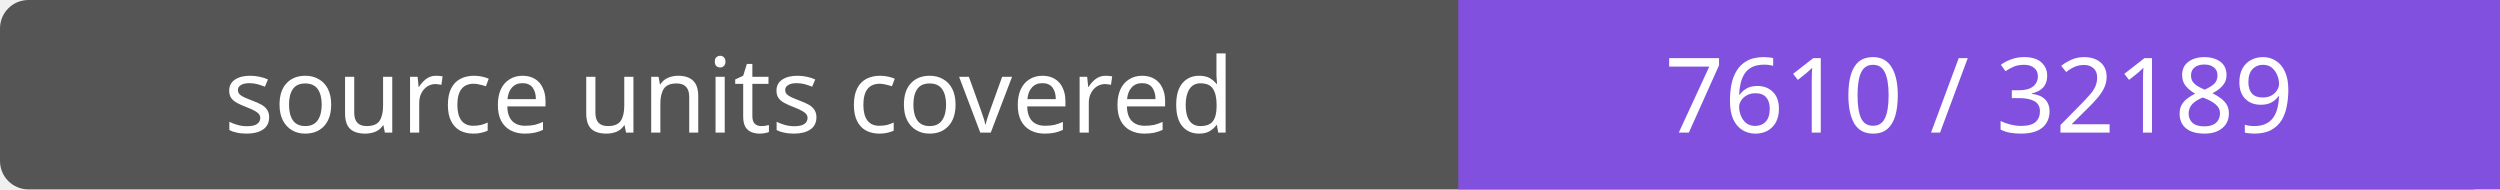
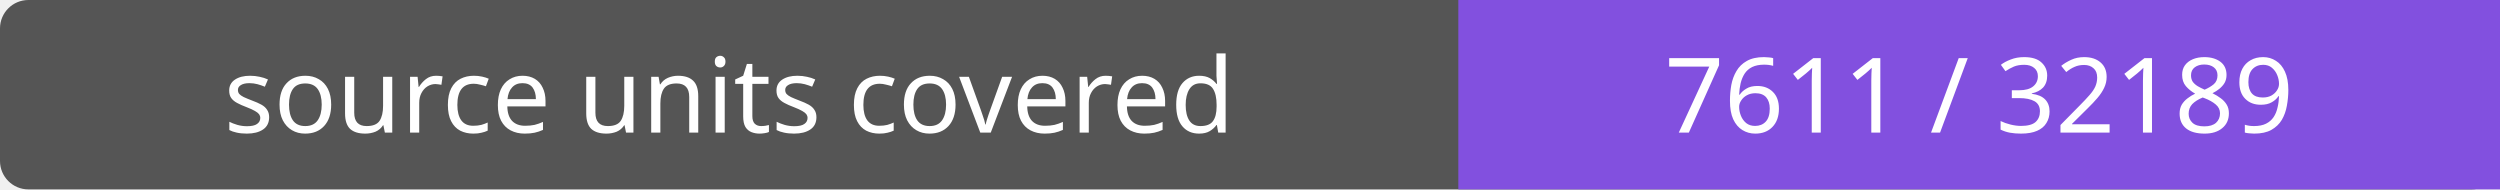
- <svg xmlns="http://www.w3.org/2000/svg" width="264" height="20" role="img" aria-label="source units covered: 7610 / 32189">
+ <svg xmlns="http://www.w3.org/2000/svg" width="264" height="20" role="img" aria-label="source units covered: 7611 / 32189">
  <rect width="264" height="20" rx="3" fill="#555" />
  <path fill="#8250df" d="M154 0h110v20H154z" />
  <g fill="#fff" text-anchor="middle" font-family="Verdana,sans-serif" font-size="11">
    <text x="77.0" y="14">source units covered</text>
-     <text x="209.0" y="14">7610 / 32189</text>
+     <text x="209.0" y="14">7611 / 32189</text>
  </g>
</svg>
